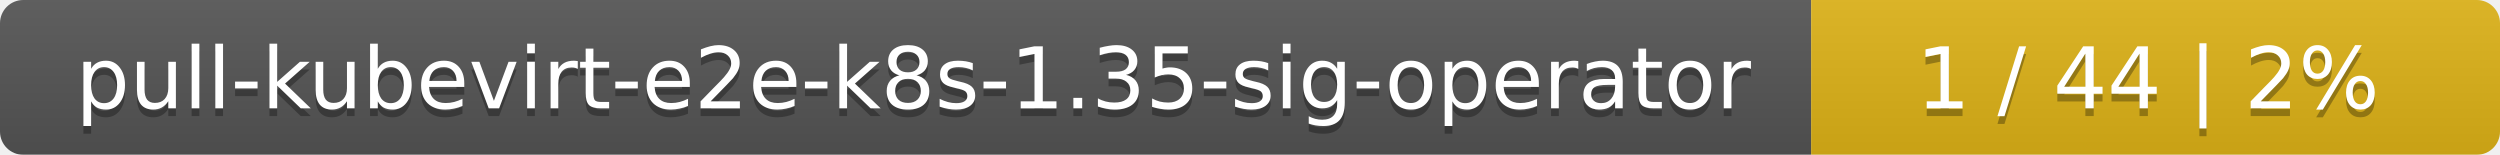
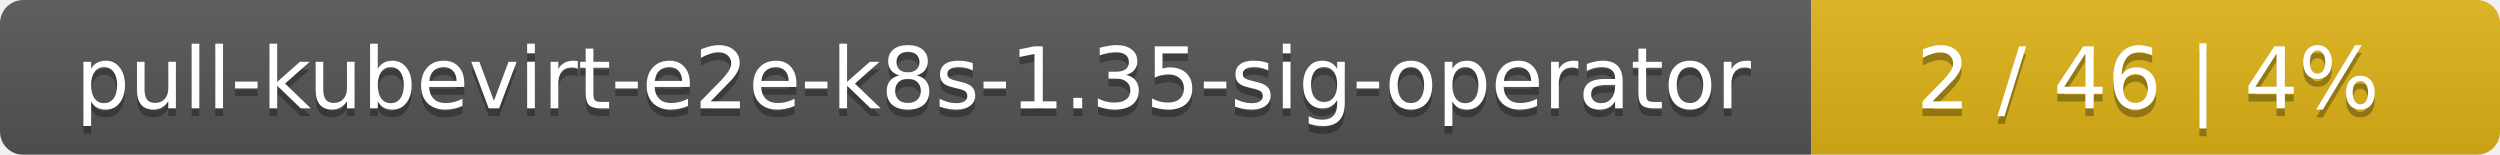
<svg xmlns="http://www.w3.org/2000/svg" width="323" height="20">
  <linearGradient id="smooth" x2="0" y2="100%">
    <stop offset="0" stop-color="#bbb" stop-opacity=".1" />
    <stop offset="1" stop-opacity=".1" />
  </linearGradient>
  <mask id="round">
    <rect width="323" height="20" rx="3" fill="#fff" />
  </mask>
  <g mask="url(#round)">
    <rect width="234" height="20" fill="#555" />
    <rect x="234" width="89" height="20" fill="#dfb317" />
    <rect width="323" height="20" fill="url(#smooth)" />
  </g>
  <g fill="#fff" text-anchor="middle" font-family="DejaVu Sans,Verdana,Geneva,sans-serif" font-size="11">
    <text x="118" y="15" fill="#010101" fill-opacity=".3">pull-kubevirt-e2e-k8s-1.35-sig-operator</text>
    <text x="118" y="14">pull-kubevirt-e2e-k8s-1.35-sig-operator</text>
-     <text x="277.5" y="15" fill="#010101" fill-opacity=".3">1 / 44    |    2%</text>
-     <text x="277.5" y="14">1 / 44    |    2%</text>
+     <text x="277.5" y="15" fill="#010101" fill-opacity=".3">2 / 46    |    4%</text>
+     <text x="277.5" y="14">2 / 46    |    4%</text>
  </g>
</svg>
